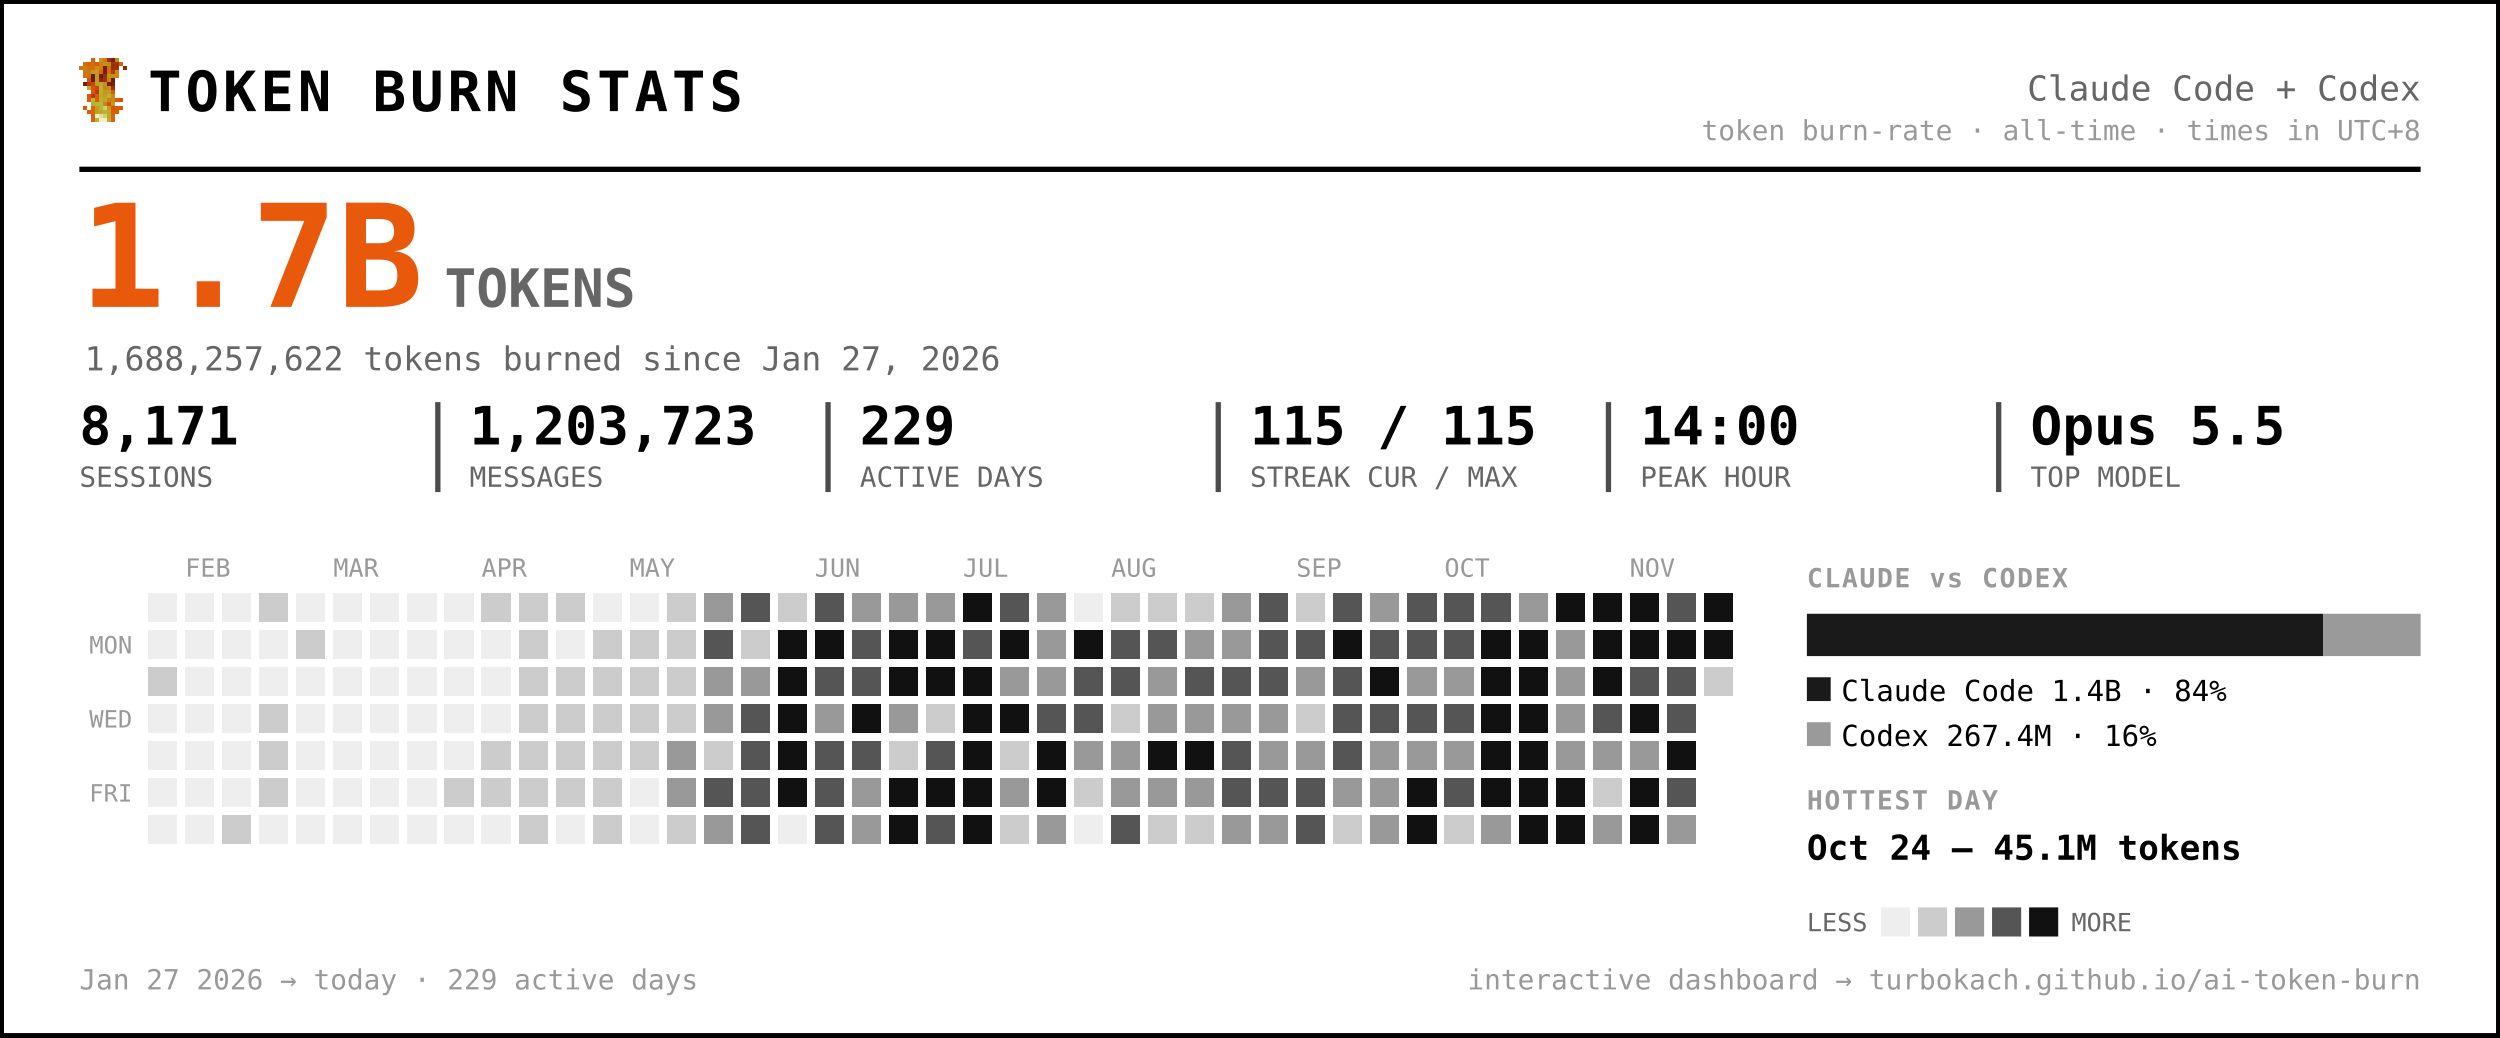
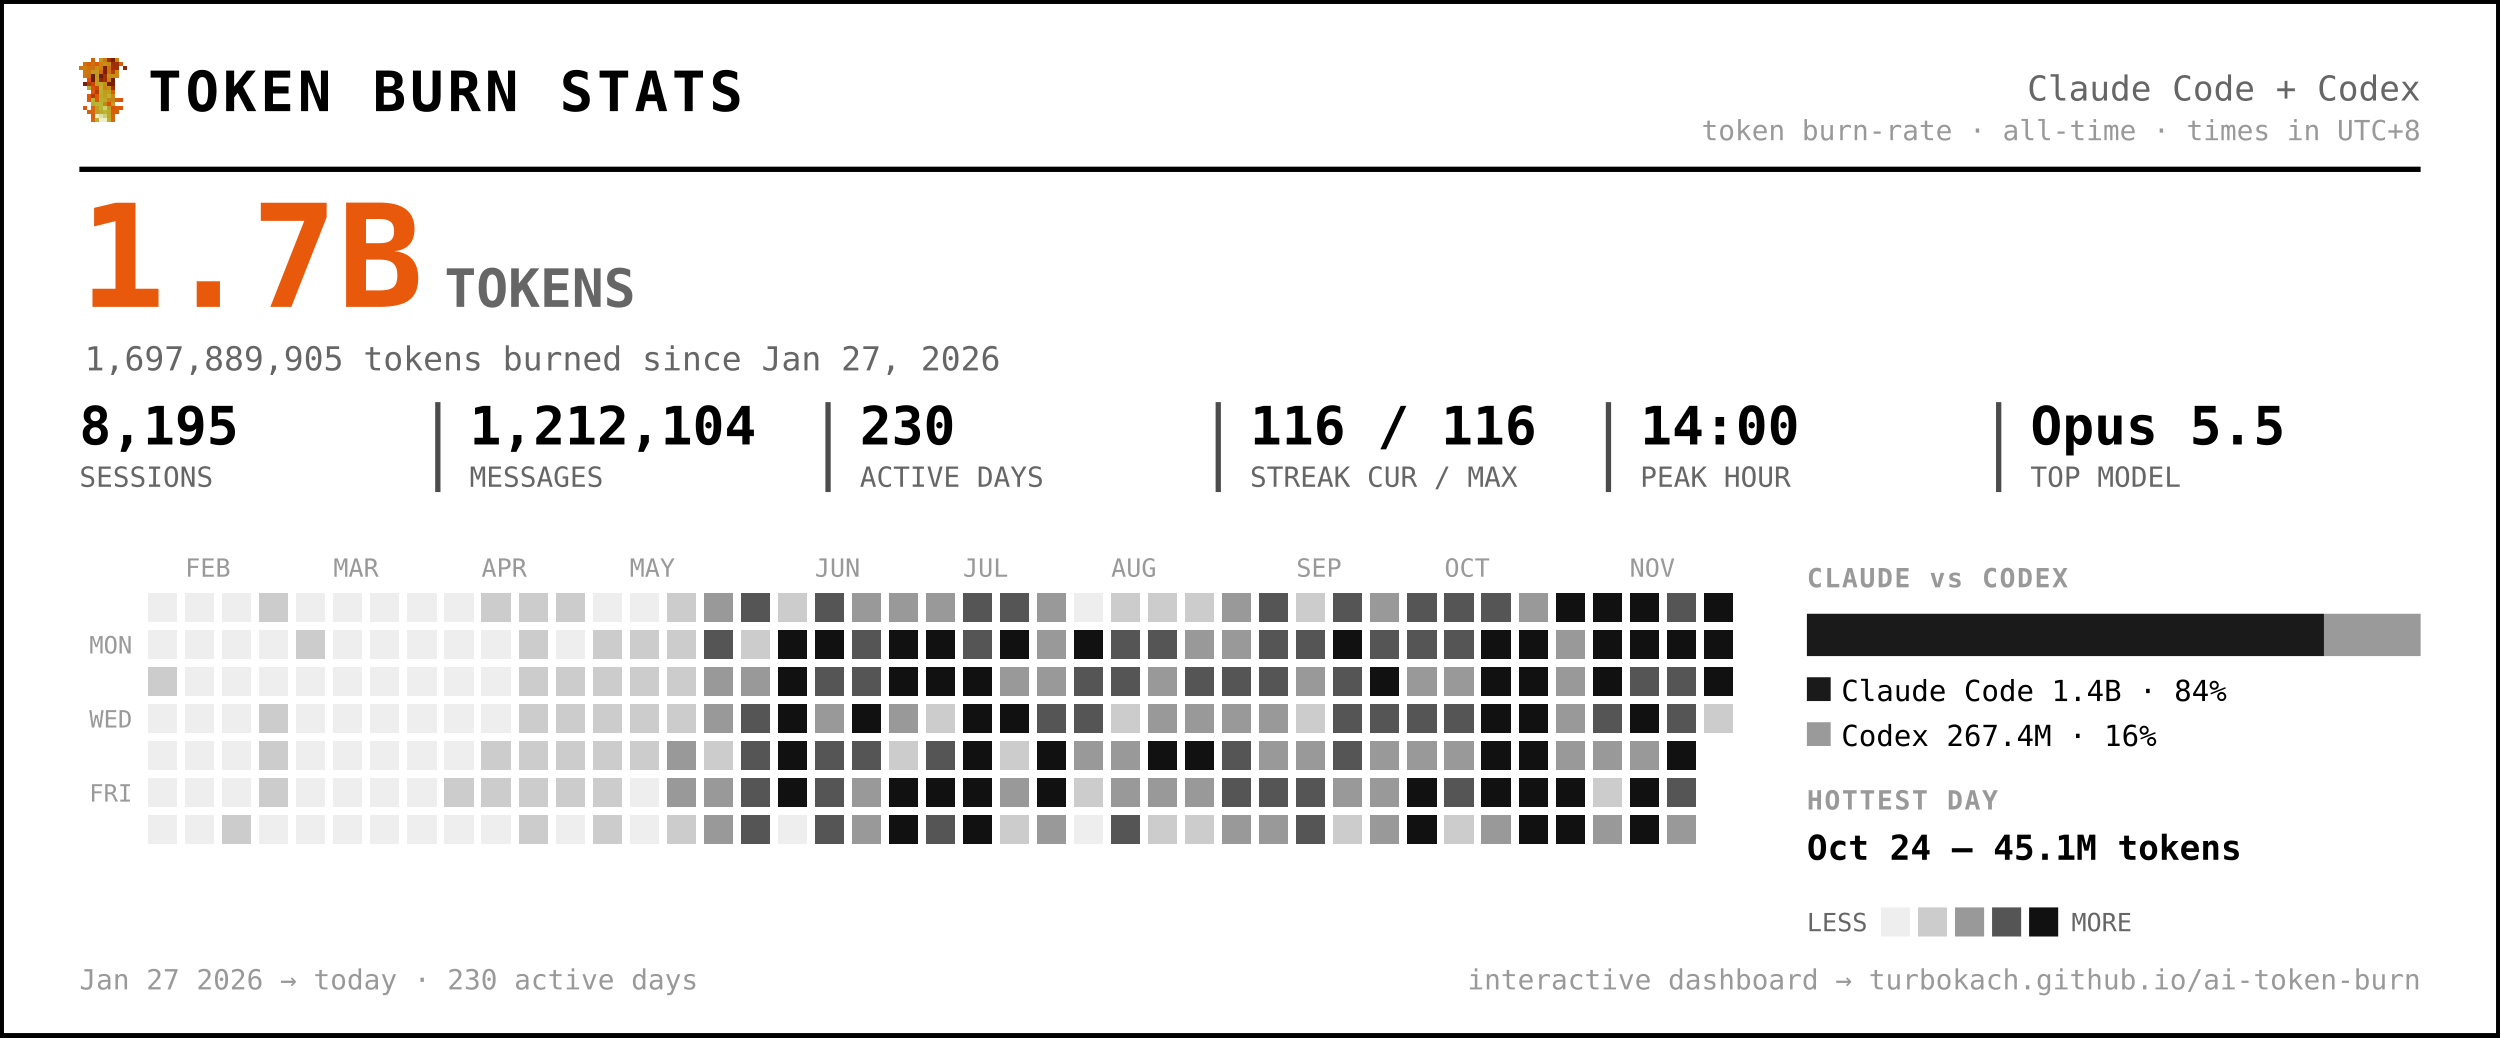
<svg xmlns="http://www.w3.org/2000/svg" width="945" height="392" viewBox="0 0 945 392" font-family="ui-monospace, 'SF Mono', 'Cascadia Code', Menlo, Consolas, monospace" role="img" aria-label="Token burn — Claude Code + Codex">
  <rect x="0.5" y="0.5" width="944" height="391" rx="0" fill="#ffffff" stroke="#000000" stroke-width="2" />
  <g transform="translate(30,22) scale(1.5)" shape-rendering="crispEdges">
    <rect x="3" y="0" width="1" height="1" fill="#d75f07" />
    <rect x="5" y="0" width="1" height="1" fill="#c7971f" />
    <rect x="6" y="0" width="1" height="1" fill="#cf770f" />
    <rect x="7" y="0" width="1" height="1" fill="#9f2f07" />
    <rect x="8" y="0" width="1" height="1" fill="#771f07" />
    <rect x="9" y="0" width="1" height="1" fill="#c78717" />
    <rect x="1" y="1" width="1" height="1" fill="#cf6f0f" />
    <rect x="2" y="1" width="1" height="1" fill="#d75f07" />
    <rect x="3" y="1" width="1" height="1" fill="#cf6f0f" />
    <rect x="4" y="1" width="1" height="1" fill="#df5707" />
    <rect x="5" y="1" width="1" height="1" fill="#cf7f0f" />
    <rect x="6" y="1" width="1" height="1" fill="#c78f17" />
    <rect x="7" y="1" width="1" height="1" fill="#c78717" />
    <rect x="8" y="1" width="1" height="1" fill="#9f2f07" />
    <rect x="9" y="1" width="1" height="1" fill="#9f2f07" />
    <rect x="10" y="1" width="1" height="1" fill="#d75f07" />
    <rect x="0" y="2" width="1" height="1" fill="#cf770f" />
    <rect x="1" y="2" width="1" height="1" fill="#cf7f0f" />
    <rect x="2" y="2" width="1" height="1" fill="#cf6f0f" />
    <rect x="3" y="2" width="1" height="1" fill="#cf6f0f" />
    <rect x="4" y="2" width="1" height="1" fill="#c78f17" />
    <rect x="5" y="2" width="1" height="1" fill="#cf7f0f" />
    <rect x="6" y="2" width="1" height="1" fill="#771f07" />
    <rect x="7" y="2" width="1" height="1" fill="#cf6f0f" />
    <rect x="8" y="2" width="1" height="1" fill="#9f2f07" />
    <rect x="9" y="2" width="1" height="1" fill="#9f2f07" />
    <rect x="11" y="2" width="1" height="1" fill="#8f2707" />
    <rect x="1" y="3" width="1" height="1" fill="#cf770f" />
    <rect x="2" y="3" width="1" height="1" fill="#cf770f" />
    <rect x="3" y="3" width="1" height="1" fill="#c7971f" />
    <rect x="4" y="3" width="1" height="1" fill="#c7971f" />
    <rect x="5" y="3" width="1" height="1" fill="#d7670f" />
    <rect x="6" y="3" width="1" height="1" fill="#771f07" />
    <rect x="7" y="3" width="1" height="1" fill="#cf6f0f" />
    <rect x="8" y="3" width="1" height="1" fill="#af3f07" />
    <rect x="9" y="3" width="1" height="1" fill="#cf8717" />
    <rect x="1" y="4" width="1" height="1" fill="#cf770f" />
    <rect x="2" y="4" width="1" height="1" fill="#cf6f0f" />
    <rect x="3" y="4" width="1" height="1" fill="#671f07" />
    <rect x="4" y="4" width="1" height="1" fill="#c7971f" />
    <rect x="5" y="4" width="1" height="1" fill="#671f07" />
    <rect x="6" y="4" width="1" height="1" fill="#9f2f07" />
    <rect x="7" y="4" width="1" height="1" fill="#c78f17" />
    <rect x="8" y="4" width="1" height="1" fill="#c78f17" />
    <rect x="9" y="4" width="1" height="1" fill="#cf8717" />
    <rect x="2" y="5" width="1" height="1" fill="#df4f07" />
    <rect x="3" y="5" width="1" height="1" fill="#671f07" />
    <rect x="4" y="5" width="1" height="1" fill="#c7971f" />
    <rect x="5" y="5" width="1" height="1" fill="#8f2707" />
    <rect x="6" y="5" width="1" height="1" fill="#9f2f07" />
    <rect x="7" y="5" width="1" height="1" fill="#cf7f0f" />
    <rect x="8" y="5" width="1" height="1" fill="#671f07" />
    <rect x="1" y="6" width="1" height="1" fill="#771f07" />
    <rect x="2" y="6" width="1" height="1" fill="#af3f07" />
    <rect x="3" y="6" width="1" height="1" fill="#c74707" />
    <rect x="4" y="6" width="1" height="1" fill="#bf9f1f" />
    <rect x="5" y="6" width="1" height="1" fill="#bfa727" />
    <rect x="6" y="6" width="1" height="1" fill="#c78f17" />
    <rect x="7" y="6" width="1" height="1" fill="#771f07" />
    <rect x="8" y="6" width="1" height="1" fill="#771f07" />
    <rect x="2" y="7" width="1" height="1" fill="#b7af2f" />
    <rect x="3" y="7" width="1" height="1" fill="#df4f07" />
    <rect x="4" y="7" width="1" height="1" fill="#c74707" />
    <rect x="5" y="7" width="1" height="1" fill="#bfaf2f" />
    <rect x="6" y="7" width="1" height="1" fill="#c78717" />
    <rect x="7" y="7" width="1" height="1" fill="#c78f17" />
    <rect x="8" y="7" width="1" height="1" fill="#9f2f07" />
    <rect x="3" y="8" width="1" height="1" fill="#df5707" />
    <rect x="4" y="8" width="1" height="1" fill="#af3f07" />
    <rect x="5" y="8" width="1" height="1" fill="#b7af2f" />
    <rect x="6" y="8" width="1" height="1" fill="#c7971f" />
    <rect x="7" y="8" width="1" height="1" fill="#bf9f1f" />
    <rect x="8" y="8" width="1" height="1" fill="#d75f07" />
    <rect x="2" y="9" width="1" height="1" fill="#df5707" />
    <rect x="3" y="9" width="1" height="1" fill="#af3f07" />
    <rect x="4" y="9" width="1" height="1" fill="#df5707" />
    <rect x="5" y="9" width="1" height="1" fill="#bfa727" />
    <rect x="6" y="9" width="1" height="1" fill="#bf9f1f" />
    <rect x="7" y="9" width="1" height="1" fill="#bfaf2f" />
    <rect x="8" y="9" width="1" height="1" fill="#cf8717" />
    <rect x="2" y="10" width="1" height="1" fill="#df5707" />
    <rect x="3" y="10" width="1" height="1" fill="#b7b72f" />
    <rect x="4" y="10" width="1" height="1" fill="#df5707" />
    <rect x="5" y="10" width="1" height="1" fill="#b7af2f" />
    <rect x="6" y="10" width="1" height="1" fill="#bfa727" />
    <rect x="7" y="10" width="1" height="1" fill="#c78717" />
    <rect x="8" y="10" width="1" height="1" fill="#c78717" />
    <rect x="9" y="10" width="1" height="1" fill="#d75f07" />
    <rect x="10" y="10" width="1" height="1" fill="#df4f07" />
    <rect x="3" y="11" width="1" height="1" fill="#b7af2f" />
    <rect x="4" y="11" width="1" height="1" fill="#b7b737" />
    <rect x="5" y="11" width="1" height="1" fill="#b7b737" />
    <rect x="6" y="11" width="1" height="1" fill="#c78717" />
    <rect x="7" y="11" width="1" height="1" fill="#df4f07" />
    <rect x="8" y="11" width="1" height="1" fill="#c7971f" />
    <rect x="1" y="12" width="1" height="1" fill="#df5707" />
    <rect x="3" y="12" width="1" height="1" fill="#d7670f" />
    <rect x="4" y="12" width="1" height="1" fill="#bf9f1f" />
    <rect x="5" y="12" width="1" height="1" fill="#b7b737" />
    <rect x="6" y="12" width="1" height="1" fill="#cfcf6f" />
    <rect x="7" y="12" width="1" height="1" fill="#bf9f1f" />
    <rect x="8" y="12" width="1" height="1" fill="#df4f07" />
    <rect x="9" y="12" width="1" height="1" fill="#d75f07" />
    <rect x="10" y="12" width="1" height="1" fill="#df5707" />
    <rect x="2" y="13" width="1" height="1" fill="#d75f07" />
    <rect x="3" y="13" width="1" height="1" fill="#d7670f" />
    <rect x="4" y="13" width="1" height="1" fill="#bf9f1f" />
    <rect x="5" y="13" width="1" height="1" fill="#bfa727" />
    <rect x="6" y="13" width="1" height="1" fill="#b7b737" />
    <rect x="7" y="13" width="1" height="1" fill="#bfa727" />
    <rect x="8" y="13" width="1" height="1" fill="#d75f07" />
    <rect x="9" y="13" width="1" height="1" fill="#d75f07" />
    <rect x="3" y="14" width="1" height="1" fill="#d75f07" />
    <rect x="4" y="14" width="1" height="1" fill="#efefc7" />
    <rect x="5" y="14" width="1" height="1" fill="#dfdf9f" />
    <rect x="6" y="14" width="1" height="1" fill="#cfcf6f" />
    <rect x="7" y="14" width="1" height="1" fill="#bfa727" />
    <rect x="8" y="14" width="1" height="1" fill="#d7670f" />
    <rect x="3" y="15" width="1" height="1" fill="#d7670f" />
    <rect x="4" y="15" width="1" height="1" fill="#bfaf2f" />
    <rect x="5" y="15" width="1" height="1" fill="#efefc7" />
    <rect x="6" y="15" width="1" height="1" fill="#efefc7" />
    <rect x="7" y="15" width="1" height="1" fill="#bfaf2f" />
    <rect x="8" y="15" width="1" height="1" fill="#d7670f" />
  </g>
  <text x="56.0" y="42.0" font-size="21" fill="#000000" font-weight="800" letter-spacing="1.5">TOKEN BURN STATS</text>
  <text x="915.0" y="38.0" font-size="13" fill="#666666" text-anchor="end">Claude Code + Codex</text>
  <text x="915.0" y="53.0" font-size="10.5" fill="#999999" text-anchor="end">token burn-rate · all-time · times in UTC+8</text>
  <line x1="30" y1="64" x2="915" y2="64" stroke="#000000" stroke-width="2" />
  <text x="30.0" y="116.0" font-size="54" fill="#e8590c" font-weight="800">1.7B</text>
  <text x="168.0" y="116.0" font-size="20" fill="#666666" font-weight="600">TOKENS</text>
-   <text x="32.0" y="140.0" font-size="12.5" fill="#666666">1,688,257,622 tokens burned since Jan 27, 2026</text>
-   <text x="30.0" y="168.0" font-size="20" fill="#000000" font-weight="700">8,171</text>
+   <text x="32.0" y="140.0" font-size="12.5" fill="#666666">1,697,889,905 tokens burned since Jan 27, 2026</text>
+   <text x="30.0" y="168.0" font-size="20" fill="#000000" font-weight="700">8,195</text>
  <text x="30.0" y="184.0" font-size="10.5" fill="#666666">SESSIONS</text>
-   <text x="177.5" y="168.0" font-size="20" fill="#000000" font-weight="700">1,203,723</text>
+   <text x="177.5" y="168.0" font-size="20" fill="#000000" font-weight="700">1,212,104</text>
  <text x="177.5" y="184.0" font-size="10.5" fill="#666666">MESSAGES</text>
  <line x1="165.5" y1="152" x2="165.5" y2="186" stroke="#000000" stroke-width="2" opacity="0.7" />
-   <text x="325.0" y="168.0" font-size="20" fill="#000000" font-weight="700">229</text>
+   <text x="325.0" y="168.0" font-size="20" fill="#000000" font-weight="700">230</text>
  <text x="325.0" y="184.0" font-size="10.5" fill="#666666">ACTIVE DAYS</text>
  <line x1="313.0" y1="152" x2="313.0" y2="186" stroke="#000000" stroke-width="2" opacity="0.7" />
-   <text x="472.5" y="168.0" font-size="20" fill="#000000" font-weight="700">115 / 115</text>
+   <text x="472.5" y="168.0" font-size="20" fill="#000000" font-weight="700">116 / 116</text>
  <text x="472.5" y="184.0" font-size="10.5" fill="#666666">STREAK CUR / MAX</text>
  <line x1="460.5" y1="152" x2="460.5" y2="186" stroke="#000000" stroke-width="2" opacity="0.7" />
  <text x="620.0" y="168.0" font-size="20" fill="#000000" font-weight="700">14:00</text>
  <text x="620.0" y="184.0" font-size="10.5" fill="#666666">PEAK HOUR</text>
  <line x1="608.0" y1="152" x2="608.0" y2="186" stroke="#000000" stroke-width="2" opacity="0.7" />
  <text x="767.5" y="168.0" font-size="20" fill="#000000" font-weight="700">Opus 5.5</text>
  <text x="767.5" y="184.0" font-size="10.5" fill="#666666">TOP MODEL</text>
  <line x1="755.5" y1="152" x2="755.5" y2="186" stroke="#000000" stroke-width="2" opacity="0.7" />
  <text x="70.0" y="218.0" font-size="9.5" fill="#999999">FEB</text>
  <text x="126.0" y="218.0" font-size="9.5" fill="#999999">MAR</text>
  <text x="182.0" y="218.0" font-size="9.5" fill="#999999">APR</text>
  <text x="238.0" y="218.0" font-size="9.5" fill="#999999">MAY</text>
  <text x="308.0" y="218.0" font-size="9.5" fill="#999999">JUN</text>
  <text x="364.0" y="218.0" font-size="9.5" fill="#999999">JUL</text>
  <text x="420.0" y="218.0" font-size="9.5" fill="#999999">AUG</text>
  <text x="490.0" y="218.0" font-size="9.5" fill="#999999">SEP</text>
  <text x="546.0" y="218.0" font-size="9.5" fill="#999999">OCT</text>
  <text x="616.0" y="218.0" font-size="9.5" fill="#999999">NOV</text>
  <text x="50.0" y="247.0" font-size="9" fill="#999999" text-anchor="end">MON</text>
  <text x="50.0" y="275.0" font-size="9" fill="#999999" text-anchor="end">WED</text>
  <text x="50.0" y="303.0" font-size="9" fill="#999999" text-anchor="end">FRI</text>
  <g shape-rendering="crispEdges">
    <rect x="224" y="308" width="11" height="11" rx="0" fill="#cccccc" />
    <rect x="238" y="252" width="11" height="11" rx="0" fill="#cccccc" />
    <rect x="252" y="224" width="11" height="11" rx="0" fill="#cccccc" />
    <rect x="252" y="266" width="11" height="11" rx="0" fill="#cccccc" />
    <rect x="252" y="280" width="11" height="11" rx="0" fill="#999999" />
    <rect x="252" y="294" width="11" height="11" rx="0" fill="#999999" />
    <rect x="252" y="308" width="11" height="11" rx="0" fill="#cccccc" />
    <rect x="266" y="224" width="11" height="11" rx="0" fill="#999999" />
    <rect x="266" y="238" width="11" height="11" rx="0" fill="#555555" />
    <rect x="266" y="252" width="11" height="11" rx="0" fill="#999999" />
    <rect x="266" y="266" width="11" height="11" rx="0" fill="#999999" />
    <rect x="266" y="280" width="11" height="11" rx="0" fill="#cccccc" />
-     <rect x="266" y="294" width="11" height="11" rx="0" fill="#555555" />
+     <rect x="266" y="294" width="11" height="11" rx="0" fill="#999999" />
    <rect x="266" y="308" width="11" height="11" rx="0" fill="#999999" />
    <rect x="280" y="224" width="11" height="11" rx="0" fill="#555555" />
    <rect x="280" y="238" width="11" height="11" rx="0" fill="#cccccc" />
    <rect x="280" y="252" width="11" height="11" rx="0" fill="#999999" />
    <rect x="280" y="266" width="11" height="11" rx="0" fill="#555555" />
    <rect x="280" y="280" width="11" height="11" rx="0" fill="#555555" />
    <rect x="280" y="294" width="11" height="11" rx="0" fill="#555555" />
    <rect x="280" y="308" width="11" height="11" rx="0" fill="#555555" />
    <rect x="294" y="224" width="11" height="11" rx="0" fill="#cccccc" />
    <rect x="294" y="238" width="11" height="11" rx="0" fill="#111111" />
    <rect x="294" y="252" width="11" height="11" rx="0" fill="#111111" />
    <rect x="294" y="266" width="11" height="11" rx="0" fill="#111111" />
    <rect x="294" y="280" width="11" height="11" rx="0" fill="#111111" />
    <rect x="294" y="294" width="11" height="11" rx="0" fill="#111111" />
    <rect x="308" y="224" width="11" height="11" rx="0" fill="#555555" />
    <rect x="308" y="238" width="11" height="11" rx="0" fill="#111111" />
    <rect x="308" y="252" width="11" height="11" rx="0" fill="#555555" />
    <rect x="308" y="266" width="11" height="11" rx="0" fill="#999999" />
    <rect x="308" y="280" width="11" height="11" rx="0" fill="#555555" />
    <rect x="308" y="294" width="11" height="11" rx="0" fill="#555555" />
    <rect x="308" y="308" width="11" height="11" rx="0" fill="#555555" />
    <rect x="322" y="224" width="11" height="11" rx="0" fill="#999999" />
    <rect x="322" y="238" width="11" height="11" rx="0" fill="#555555" />
    <rect x="322" y="252" width="11" height="11" rx="0" fill="#555555" />
    <rect x="322" y="266" width="11" height="11" rx="0" fill="#111111" />
    <rect x="322" y="280" width="11" height="11" rx="0" fill="#555555" />
    <rect x="322" y="294" width="11" height="11" rx="0" fill="#999999" />
    <rect x="322" y="308" width="11" height="11" rx="0" fill="#999999" />
    <rect x="336" y="224" width="11" height="11" rx="0" fill="#999999" />
    <rect x="336" y="238" width="11" height="11" rx="0" fill="#111111" />
    <rect x="336" y="252" width="11" height="11" rx="0" fill="#111111" />
    <rect x="336" y="266" width="11" height="11" rx="0" fill="#999999" />
    <rect x="336" y="280" width="11" height="11" rx="0" fill="#cccccc" />
    <rect x="336" y="294" width="11" height="11" rx="0" fill="#111111" />
    <rect x="336" y="308" width="11" height="11" rx="0" fill="#111111" />
    <rect x="350" y="224" width="11" height="11" rx="0" fill="#999999" />
    <rect x="350" y="238" width="11" height="11" rx="0" fill="#111111" />
    <rect x="350" y="252" width="11" height="11" rx="0" fill="#111111" />
    <rect x="350" y="266" width="11" height="11" rx="0" fill="#cccccc" />
    <rect x="350" y="280" width="11" height="11" rx="0" fill="#555555" />
    <rect x="350" y="294" width="11" height="11" rx="0" fill="#111111" />
    <rect x="350" y="308" width="11" height="11" rx="0" fill="#555555" />
-     <rect x="364" y="224" width="11" height="11" rx="0" fill="#111111" />
+     <rect x="364" y="224" width="11" height="11" rx="0" fill="#555555" />
    <rect x="364" y="238" width="11" height="11" rx="0" fill="#555555" />
    <rect x="364" y="252" width="11" height="11" rx="0" fill="#111111" />
    <rect x="364" y="266" width="11" height="11" rx="0" fill="#111111" />
    <rect x="364" y="280" width="11" height="11" rx="0" fill="#111111" />
    <rect x="364" y="294" width="11" height="11" rx="0" fill="#111111" />
    <rect x="364" y="308" width="11" height="11" rx="0" fill="#111111" />
    <rect x="378" y="224" width="11" height="11" rx="0" fill="#555555" />
    <rect x="378" y="238" width="11" height="11" rx="0" fill="#111111" />
    <rect x="378" y="252" width="11" height="11" rx="0" fill="#999999" />
    <rect x="378" y="266" width="11" height="11" rx="0" fill="#111111" />
    <rect x="378" y="280" width="11" height="11" rx="0" fill="#cccccc" />
    <rect x="378" y="294" width="11" height="11" rx="0" fill="#999999" />
    <rect x="378" y="308" width="11" height="11" rx="0" fill="#cccccc" />
    <rect x="392" y="224" width="11" height="11" rx="0" fill="#999999" />
    <rect x="392" y="238" width="11" height="11" rx="0" fill="#999999" />
    <rect x="392" y="252" width="11" height="11" rx="0" fill="#999999" />
    <rect x="392" y="266" width="11" height="11" rx="0" fill="#555555" />
    <rect x="392" y="280" width="11" height="11" rx="0" fill="#111111" />
    <rect x="392" y="294" width="11" height="11" rx="0" fill="#111111" />
    <rect x="392" y="308" width="11" height="11" rx="0" fill="#999999" />
    <rect x="406" y="238" width="11" height="11" rx="0" fill="#111111" />
    <rect x="406" y="252" width="11" height="11" rx="0" fill="#555555" />
    <rect x="406" y="266" width="11" height="11" rx="0" fill="#555555" />
    <rect x="406" y="280" width="11" height="11" rx="0" fill="#999999" />
    <rect x="406" y="294" width="11" height="11" rx="0" fill="#cccccc" />
    <rect x="420" y="224" width="11" height="11" rx="0" fill="#cccccc" />
    <rect x="420" y="238" width="11" height="11" rx="0" fill="#555555" />
    <rect x="420" y="252" width="11" height="11" rx="0" fill="#555555" />
    <rect x="420" y="266" width="11" height="11" rx="0" fill="#cccccc" />
    <rect x="420" y="280" width="11" height="11" rx="0" fill="#999999" />
    <rect x="420" y="294" width="11" height="11" rx="0" fill="#999999" />
    <rect x="420" y="308" width="11" height="11" rx="0" fill="#555555" />
    <rect x="434" y="224" width="11" height="11" rx="0" fill="#cccccc" />
    <rect x="434" y="238" width="11" height="11" rx="0" fill="#555555" />
    <rect x="434" y="252" width="11" height="11" rx="0" fill="#999999" />
    <rect x="434" y="266" width="11" height="11" rx="0" fill="#999999" />
    <rect x="434" y="280" width="11" height="11" rx="0" fill="#111111" />
    <rect x="434" y="294" width="11" height="11" rx="0" fill="#999999" />
    <rect x="434" y="308" width="11" height="11" rx="0" fill="#cccccc" />
    <rect x="448" y="224" width="11" height="11" rx="0" fill="#cccccc" />
    <rect x="448" y="238" width="11" height="11" rx="0" fill="#999999" />
    <rect x="448" y="252" width="11" height="11" rx="0" fill="#555555" />
    <rect x="448" y="266" width="11" height="11" rx="0" fill="#999999" />
    <rect x="448" y="280" width="11" height="11" rx="0" fill="#111111" />
    <rect x="448" y="294" width="11" height="11" rx="0" fill="#999999" />
    <rect x="448" y="308" width="11" height="11" rx="0" fill="#cccccc" />
    <rect x="462" y="224" width="11" height="11" rx="0" fill="#999999" />
    <rect x="462" y="238" width="11" height="11" rx="0" fill="#999999" />
    <rect x="462" y="252" width="11" height="11" rx="0" fill="#555555" />
    <rect x="462" y="266" width="11" height="11" rx="0" fill="#999999" />
    <rect x="462" y="280" width="11" height="11" rx="0" fill="#555555" />
    <rect x="462" y="294" width="11" height="11" rx="0" fill="#555555" />
    <rect x="462" y="308" width="11" height="11" rx="0" fill="#999999" />
    <rect x="476" y="224" width="11" height="11" rx="0" fill="#555555" />
    <rect x="476" y="238" width="11" height="11" rx="0" fill="#555555" />
    <rect x="476" y="252" width="11" height="11" rx="0" fill="#555555" />
    <rect x="476" y="266" width="11" height="11" rx="0" fill="#999999" />
    <rect x="476" y="280" width="11" height="11" rx="0" fill="#999999" />
    <rect x="476" y="294" width="11" height="11" rx="0" fill="#555555" />
    <rect x="476" y="308" width="11" height="11" rx="0" fill="#999999" />
    <rect x="490" y="224" width="11" height="11" rx="0" fill="#cccccc" />
    <rect x="490" y="238" width="11" height="11" rx="0" fill="#555555" />
    <rect x="490" y="252" width="11" height="11" rx="0" fill="#999999" />
    <rect x="490" y="266" width="11" height="11" rx="0" fill="#cccccc" />
    <rect x="490" y="280" width="11" height="11" rx="0" fill="#999999" />
    <rect x="490" y="294" width="11" height="11" rx="0" fill="#555555" />
    <rect x="490" y="308" width="11" height="11" rx="0" fill="#555555" />
    <rect x="504" y="224" width="11" height="11" rx="0" fill="#555555" />
    <rect x="504" y="238" width="11" height="11" rx="0" fill="#111111" />
    <rect x="504" y="252" width="11" height="11" rx="0" fill="#555555" />
    <rect x="504" y="266" width="11" height="11" rx="0" fill="#555555" />
    <rect x="504" y="280" width="11" height="11" rx="0" fill="#555555" />
    <rect x="504" y="294" width="11" height="11" rx="0" fill="#999999" />
    <rect x="504" y="308" width="11" height="11" rx="0" fill="#cccccc" />
    <rect x="518" y="224" width="11" height="11" rx="0" fill="#999999" />
    <rect x="518" y="238" width="11" height="11" rx="0" fill="#555555" />
    <rect x="518" y="252" width="11" height="11" rx="0" fill="#111111" />
    <rect x="518" y="266" width="11" height="11" rx="0" fill="#555555" />
    <rect x="518" y="280" width="11" height="11" rx="0" fill="#999999" />
    <rect x="518" y="294" width="11" height="11" rx="0" fill="#999999" />
    <rect x="518" y="308" width="11" height="11" rx="0" fill="#999999" />
    <rect x="532" y="224" width="11" height="11" rx="0" fill="#555555" />
    <rect x="532" y="238" width="11" height="11" rx="0" fill="#555555" />
    <rect x="532" y="252" width="11" height="11" rx="0" fill="#999999" />
    <rect x="532" y="266" width="11" height="11" rx="0" fill="#555555" />
    <rect x="532" y="280" width="11" height="11" rx="0" fill="#999999" />
    <rect x="532" y="294" width="11" height="11" rx="0" fill="#111111" />
    <rect x="532" y="308" width="11" height="11" rx="0" fill="#111111" />
    <rect x="546" y="224" width="11" height="11" rx="0" fill="#555555" />
    <rect x="546" y="238" width="11" height="11" rx="0" fill="#555555" />
    <rect x="546" y="252" width="11" height="11" rx="0" fill="#999999" />
    <rect x="546" y="266" width="11" height="11" rx="0" fill="#555555" />
    <rect x="546" y="280" width="11" height="11" rx="0" fill="#999999" />
    <rect x="546" y="294" width="11" height="11" rx="0" fill="#555555" />
    <rect x="546" y="308" width="11" height="11" rx="0" fill="#cccccc" />
    <rect x="560" y="224" width="11" height="11" rx="0" fill="#555555" />
    <rect x="560" y="238" width="11" height="11" rx="0" fill="#111111" />
    <rect x="560" y="252" width="11" height="11" rx="0" fill="#111111" />
    <rect x="560" y="266" width="11" height="11" rx="0" fill="#111111" />
    <rect x="560" y="280" width="11" height="11" rx="0" fill="#111111" />
    <rect x="560" y="294" width="11" height="11" rx="0" fill="#111111" />
    <rect x="560" y="308" width="11" height="11" rx="0" fill="#999999" />
    <rect x="574" y="224" width="11" height="11" rx="0" fill="#999999" />
    <rect x="574" y="238" width="11" height="11" rx="0" fill="#111111" />
    <rect x="574" y="252" width="11" height="11" rx="0" fill="#111111" />
    <rect x="574" y="266" width="11" height="11" rx="0" fill="#111111" />
    <rect x="574" y="280" width="11" height="11" rx="0" fill="#111111" />
    <rect x="574" y="294" width="11" height="11" rx="0" fill="#111111" />
    <rect x="574" y="308" width="11" height="11" rx="0" fill="#111111" />
    <rect x="588" y="224" width="11" height="11" rx="0" fill="#111111" />
    <rect x="588" y="238" width="11" height="11" rx="0" fill="#999999" />
    <rect x="588" y="252" width="11" height="11" rx="0" fill="#999999" />
    <rect x="588" y="266" width="11" height="11" rx="0" fill="#999999" />
    <rect x="588" y="280" width="11" height="11" rx="0" fill="#999999" />
    <rect x="588" y="294" width="11" height="11" rx="0" fill="#111111" />
    <rect x="588" y="308" width="11" height="11" rx="0" fill="#111111" />
    <rect x="602" y="224" width="11" height="11" rx="0" fill="#111111" />
    <rect x="602" y="238" width="11" height="11" rx="0" fill="#111111" />
    <rect x="602" y="252" width="11" height="11" rx="0" fill="#111111" />
    <rect x="602" y="266" width="11" height="11" rx="0" fill="#555555" />
    <rect x="602" y="280" width="11" height="11" rx="0" fill="#999999" />
    <rect x="602" y="294" width="11" height="11" rx="0" fill="#cccccc" />
    <rect x="602" y="308" width="11" height="11" rx="0" fill="#999999" />
    <rect x="616" y="224" width="11" height="11" rx="0" fill="#111111" />
    <rect x="616" y="238" width="11" height="11" rx="0" fill="#111111" />
    <rect x="616" y="252" width="11" height="11" rx="0" fill="#555555" />
    <rect x="616" y="266" width="11" height="11" rx="0" fill="#111111" />
    <rect x="616" y="280" width="11" height="11" rx="0" fill="#999999" />
    <rect x="616" y="294" width="11" height="11" rx="0" fill="#111111" />
    <rect x="616" y="308" width="11" height="11" rx="0" fill="#111111" />
    <rect x="630" y="224" width="11" height="11" rx="0" fill="#555555" />
    <rect x="630" y="238" width="11" height="11" rx="0" fill="#111111" />
    <rect x="630" y="252" width="11" height="11" rx="0" fill="#555555" />
    <rect x="630" y="266" width="11" height="11" rx="0" fill="#555555" />
    <rect x="630" y="280" width="11" height="11" rx="0" fill="#111111" />
    <rect x="630" y="294" width="11" height="11" rx="0" fill="#555555" />
    <rect x="630" y="308" width="11" height="11" rx="0" fill="#999999" />
    <rect x="644" y="224" width="11" height="11" rx="0" fill="#111111" />
    <rect x="644" y="238" width="11" height="11" rx="0" fill="#111111" />
-     <rect x="644" y="252" width="11" height="11" rx="0" fill="#cccccc" />
+     <rect x="644" y="252" width="11" height="11" rx="0" fill="#111111" />
+     <rect x="644" y="266" width="11" height="11" rx="0" fill="#cccccc" />
    <rect x="56" y="252" width="11" height="11" rx="0" fill="#cccccc" />
    <rect x="84" y="308" width="11" height="11" rx="0" fill="#cccccc" />
    <rect x="98" y="224" width="11" height="11" rx="0" fill="#cccccc" />
    <rect x="98" y="266" width="11" height="11" rx="0" fill="#cccccc" />
    <rect x="98" y="280" width="11" height="11" rx="0" fill="#cccccc" />
    <rect x="98" y="294" width="11" height="11" rx="0" fill="#cccccc" />
    <rect x="112" y="238" width="11" height="11" rx="0" fill="#cccccc" />
    <rect x="168" y="294" width="11" height="11" rx="0" fill="#cccccc" />
    <rect x="182" y="224" width="11" height="11" rx="0" fill="#cccccc" />
    <rect x="182" y="280" width="11" height="11" rx="0" fill="#cccccc" />
    <rect x="182" y="294" width="11" height="11" rx="0" fill="#cccccc" />
    <rect x="196" y="224" width="11" height="11" rx="0" fill="#cccccc" />
    <rect x="196" y="238" width="11" height="11" rx="0" fill="#cccccc" />
    <rect x="196" y="252" width="11" height="11" rx="0" fill="#cccccc" />
    <rect x="196" y="266" width="11" height="11" rx="0" fill="#cccccc" />
    <rect x="196" y="280" width="11" height="11" rx="0" fill="#cccccc" />
    <rect x="196" y="294" width="11" height="11" rx="0" fill="#cccccc" />
    <rect x="196" y="308" width="11" height="11" rx="0" fill="#cccccc" />
    <rect x="210" y="224" width="11" height="11" rx="0" fill="#cccccc" />
    <rect x="210" y="252" width="11" height="11" rx="0" fill="#cccccc" />
    <rect x="210" y="266" width="11" height="11" rx="0" fill="#cccccc" />
    <rect x="210" y="280" width="11" height="11" rx="0" fill="#cccccc" />
    <rect x="210" y="294" width="11" height="11" rx="0" fill="#cccccc" />
    <rect x="224" y="238" width="11" height="11" rx="0" fill="#cccccc" />
    <rect x="224" y="252" width="11" height="11" rx="0" fill="#cccccc" />
    <rect x="224" y="266" width="11" height="11" rx="0" fill="#cccccc" />
    <rect x="224" y="280" width="11" height="11" rx="0" fill="#cccccc" />
    <rect x="224" y="294" width="11" height="11" rx="0" fill="#cccccc" />
    <rect x="238" y="238" width="11" height="11" rx="0" fill="#cccccc" />
    <rect x="238" y="266" width="11" height="11" rx="0" fill="#cccccc" />
    <rect x="238" y="280" width="11" height="11" rx="0" fill="#cccccc" />
    <rect x="252" y="238" width="11" height="11" rx="0" fill="#cccccc" />
    <rect x="252" y="252" width="11" height="11" rx="0" fill="#cccccc" />
    <rect x="56" y="224" width="11" height="11" rx="0" fill="#eeeeee" />
    <rect x="56" y="238" width="11" height="11" rx="0" fill="#eeeeee" />
    <rect x="56" y="266" width="11" height="11" rx="0" fill="#eeeeee" />
    <rect x="56" y="280" width="11" height="11" rx="0" fill="#eeeeee" />
    <rect x="56" y="294" width="11" height="11" rx="0" fill="#eeeeee" />
    <rect x="56" y="308" width="11" height="11" rx="0" fill="#eeeeee" />
    <rect x="70" y="224" width="11" height="11" rx="0" fill="#eeeeee" />
    <rect x="70" y="238" width="11" height="11" rx="0" fill="#eeeeee" />
    <rect x="70" y="252" width="11" height="11" rx="0" fill="#eeeeee" />
    <rect x="70" y="266" width="11" height="11" rx="0" fill="#eeeeee" />
    <rect x="70" y="280" width="11" height="11" rx="0" fill="#eeeeee" />
    <rect x="70" y="294" width="11" height="11" rx="0" fill="#eeeeee" />
    <rect x="70" y="308" width="11" height="11" rx="0" fill="#eeeeee" />
    <rect x="84" y="224" width="11" height="11" rx="0" fill="#eeeeee" />
    <rect x="84" y="238" width="11" height="11" rx="0" fill="#eeeeee" />
    <rect x="84" y="252" width="11" height="11" rx="0" fill="#eeeeee" />
    <rect x="84" y="266" width="11" height="11" rx="0" fill="#eeeeee" />
    <rect x="84" y="280" width="11" height="11" rx="0" fill="#eeeeee" />
    <rect x="84" y="294" width="11" height="11" rx="0" fill="#eeeeee" />
    <rect x="98" y="238" width="11" height="11" rx="0" fill="#eeeeee" />
    <rect x="98" y="252" width="11" height="11" rx="0" fill="#eeeeee" />
    <rect x="98" y="308" width="11" height="11" rx="0" fill="#eeeeee" />
    <rect x="112" y="224" width="11" height="11" rx="0" fill="#eeeeee" />
    <rect x="112" y="252" width="11" height="11" rx="0" fill="#eeeeee" />
    <rect x="112" y="266" width="11" height="11" rx="0" fill="#eeeeee" />
    <rect x="112" y="280" width="11" height="11" rx="0" fill="#eeeeee" />
    <rect x="112" y="294" width="11" height="11" rx="0" fill="#eeeeee" />
    <rect x="112" y="308" width="11" height="11" rx="0" fill="#eeeeee" />
    <rect x="126" y="224" width="11" height="11" rx="0" fill="#eeeeee" />
    <rect x="126" y="238" width="11" height="11" rx="0" fill="#eeeeee" />
    <rect x="126" y="252" width="11" height="11" rx="0" fill="#eeeeee" />
    <rect x="126" y="266" width="11" height="11" rx="0" fill="#eeeeee" />
    <rect x="126" y="280" width="11" height="11" rx="0" fill="#eeeeee" />
    <rect x="126" y="294" width="11" height="11" rx="0" fill="#eeeeee" />
    <rect x="126" y="308" width="11" height="11" rx="0" fill="#eeeeee" />
    <rect x="140" y="224" width="11" height="11" rx="0" fill="#eeeeee" />
    <rect x="140" y="238" width="11" height="11" rx="0" fill="#eeeeee" />
    <rect x="140" y="252" width="11" height="11" rx="0" fill="#eeeeee" />
    <rect x="140" y="266" width="11" height="11" rx="0" fill="#eeeeee" />
    <rect x="140" y="280" width="11" height="11" rx="0" fill="#eeeeee" />
    <rect x="140" y="294" width="11" height="11" rx="0" fill="#eeeeee" />
    <rect x="140" y="308" width="11" height="11" rx="0" fill="#eeeeee" />
    <rect x="154" y="224" width="11" height="11" rx="0" fill="#eeeeee" />
    <rect x="154" y="238" width="11" height="11" rx="0" fill="#eeeeee" />
    <rect x="154" y="252" width="11" height="11" rx="0" fill="#eeeeee" />
    <rect x="154" y="266" width="11" height="11" rx="0" fill="#eeeeee" />
    <rect x="154" y="280" width="11" height="11" rx="0" fill="#eeeeee" />
    <rect x="154" y="294" width="11" height="11" rx="0" fill="#eeeeee" />
    <rect x="154" y="308" width="11" height="11" rx="0" fill="#eeeeee" />
    <rect x="168" y="224" width="11" height="11" rx="0" fill="#eeeeee" />
    <rect x="168" y="238" width="11" height="11" rx="0" fill="#eeeeee" />
    <rect x="168" y="252" width="11" height="11" rx="0" fill="#eeeeee" />
    <rect x="168" y="266" width="11" height="11" rx="0" fill="#eeeeee" />
    <rect x="168" y="280" width="11" height="11" rx="0" fill="#eeeeee" />
    <rect x="168" y="308" width="11" height="11" rx="0" fill="#eeeeee" />
    <rect x="182" y="238" width="11" height="11" rx="0" fill="#eeeeee" />
    <rect x="182" y="252" width="11" height="11" rx="0" fill="#eeeeee" />
    <rect x="182" y="266" width="11" height="11" rx="0" fill="#eeeeee" />
    <rect x="182" y="308" width="11" height="11" rx="0" fill="#eeeeee" />
    <rect x="210" y="238" width="11" height="11" rx="0" fill="#eeeeee" />
    <rect x="210" y="308" width="11" height="11" rx="0" fill="#eeeeee" />
    <rect x="224" y="224" width="11" height="11" rx="0" fill="#eeeeee" />
    <rect x="238" y="224" width="11" height="11" rx="0" fill="#eeeeee" />
    <rect x="238" y="294" width="11" height="11" rx="0" fill="#eeeeee" />
    <rect x="238" y="308" width="11" height="11" rx="0" fill="#eeeeee" />
    <rect x="294" y="308" width="11" height="11" rx="0" fill="#eeeeee" />
    <rect x="406" y="224" width="11" height="11" rx="0" fill="#eeeeee" />
    <rect x="406" y="308" width="11" height="11" rx="0" fill="#eeeeee" />
  </g>
  <text x="683.0" y="222.0" font-size="10" fill="#999999" font-weight="700" letter-spacing="0.6">CLAUDE vs CODEX</text>
-   <path d="M683.00,232 H878.25 L878.25,232 V248.00 L878.25,248.00 H683.00 L683.00,248.00 V232.00 L683.00,232.00 Z" fill="#1a1a1a" />
-   <path d="M878.25,232 H915.00 L915.00,232 V248.00 L915.00,248.00 H878.25 L878.25,248.00 V232.00 L878.25,232.00 Z" fill="#9a9a9a" />
+   <path d="M683.00,232 H878.46 L878.46,232 V248.00 L878.46,248.00 H683.00 L683.00,248.00 V232.00 L683.00,232.00 Z" fill="#1a1a1a" />
+   <path d="M878.46,232 H915.00 L915.00,232 V248.00 L915.00,248.00 H878.46 L878.46,248.00 V232.00 L878.46,232.00 Z" fill="#9a9a9a" />
  <rect x="683" y="256" width="9" height="9" rx="0" fill="#1a1a1a" />
  <text x="696.0" y="265.0" font-size="11" fill="#000000">Claude Code  1.4B · 84%</text>
  <rect x="683" y="273" width="9" height="9" rx="0" fill="#9a9a9a" />
  <text x="696.0" y="282.0" font-size="11" fill="#000000">Codex  267.4M · 16%</text>
  <text x="683.0" y="306.0" font-size="10" fill="#999999" font-weight="700" letter-spacing="0.6">HOTTEST DAY</text>
  <text x="683.0" y="325.0" font-size="13" fill="#000000" font-weight="600">Oct 24 — 45.1M tokens</text>
  <text x="683.0" y="352.0" font-size="9.5" fill="#666666">LESS</text>
  <rect x="711" y="343" width="11" height="11" rx="0" fill="#eeeeee" />
  <rect x="725" y="343" width="11" height="11" rx="0" fill="#cccccc" />
  <rect x="739" y="343" width="11" height="11" rx="0" fill="#999999" />
  <rect x="753" y="343" width="11" height="11" rx="0" fill="#555555" />
  <rect x="767" y="343" width="11" height="11" rx="0" fill="#111111" />
  <text x="783.0" y="352.0" font-size="9.5" fill="#666666">MORE</text>
-   <text x="30.0" y="374.0" font-size="10.5" fill="#999999">Jan 27 2026 → today  ·  229 active days</text>
+   <text x="30.0" y="374.0" font-size="10.5" fill="#999999">Jan 27 2026 → today  ·  230 active days</text>
  <text x="915.0" y="374.0" font-size="10.5" fill="#999999" text-anchor="end">interactive dashboard → turbokach.github.io/ai-token-burn</text>
</svg>
